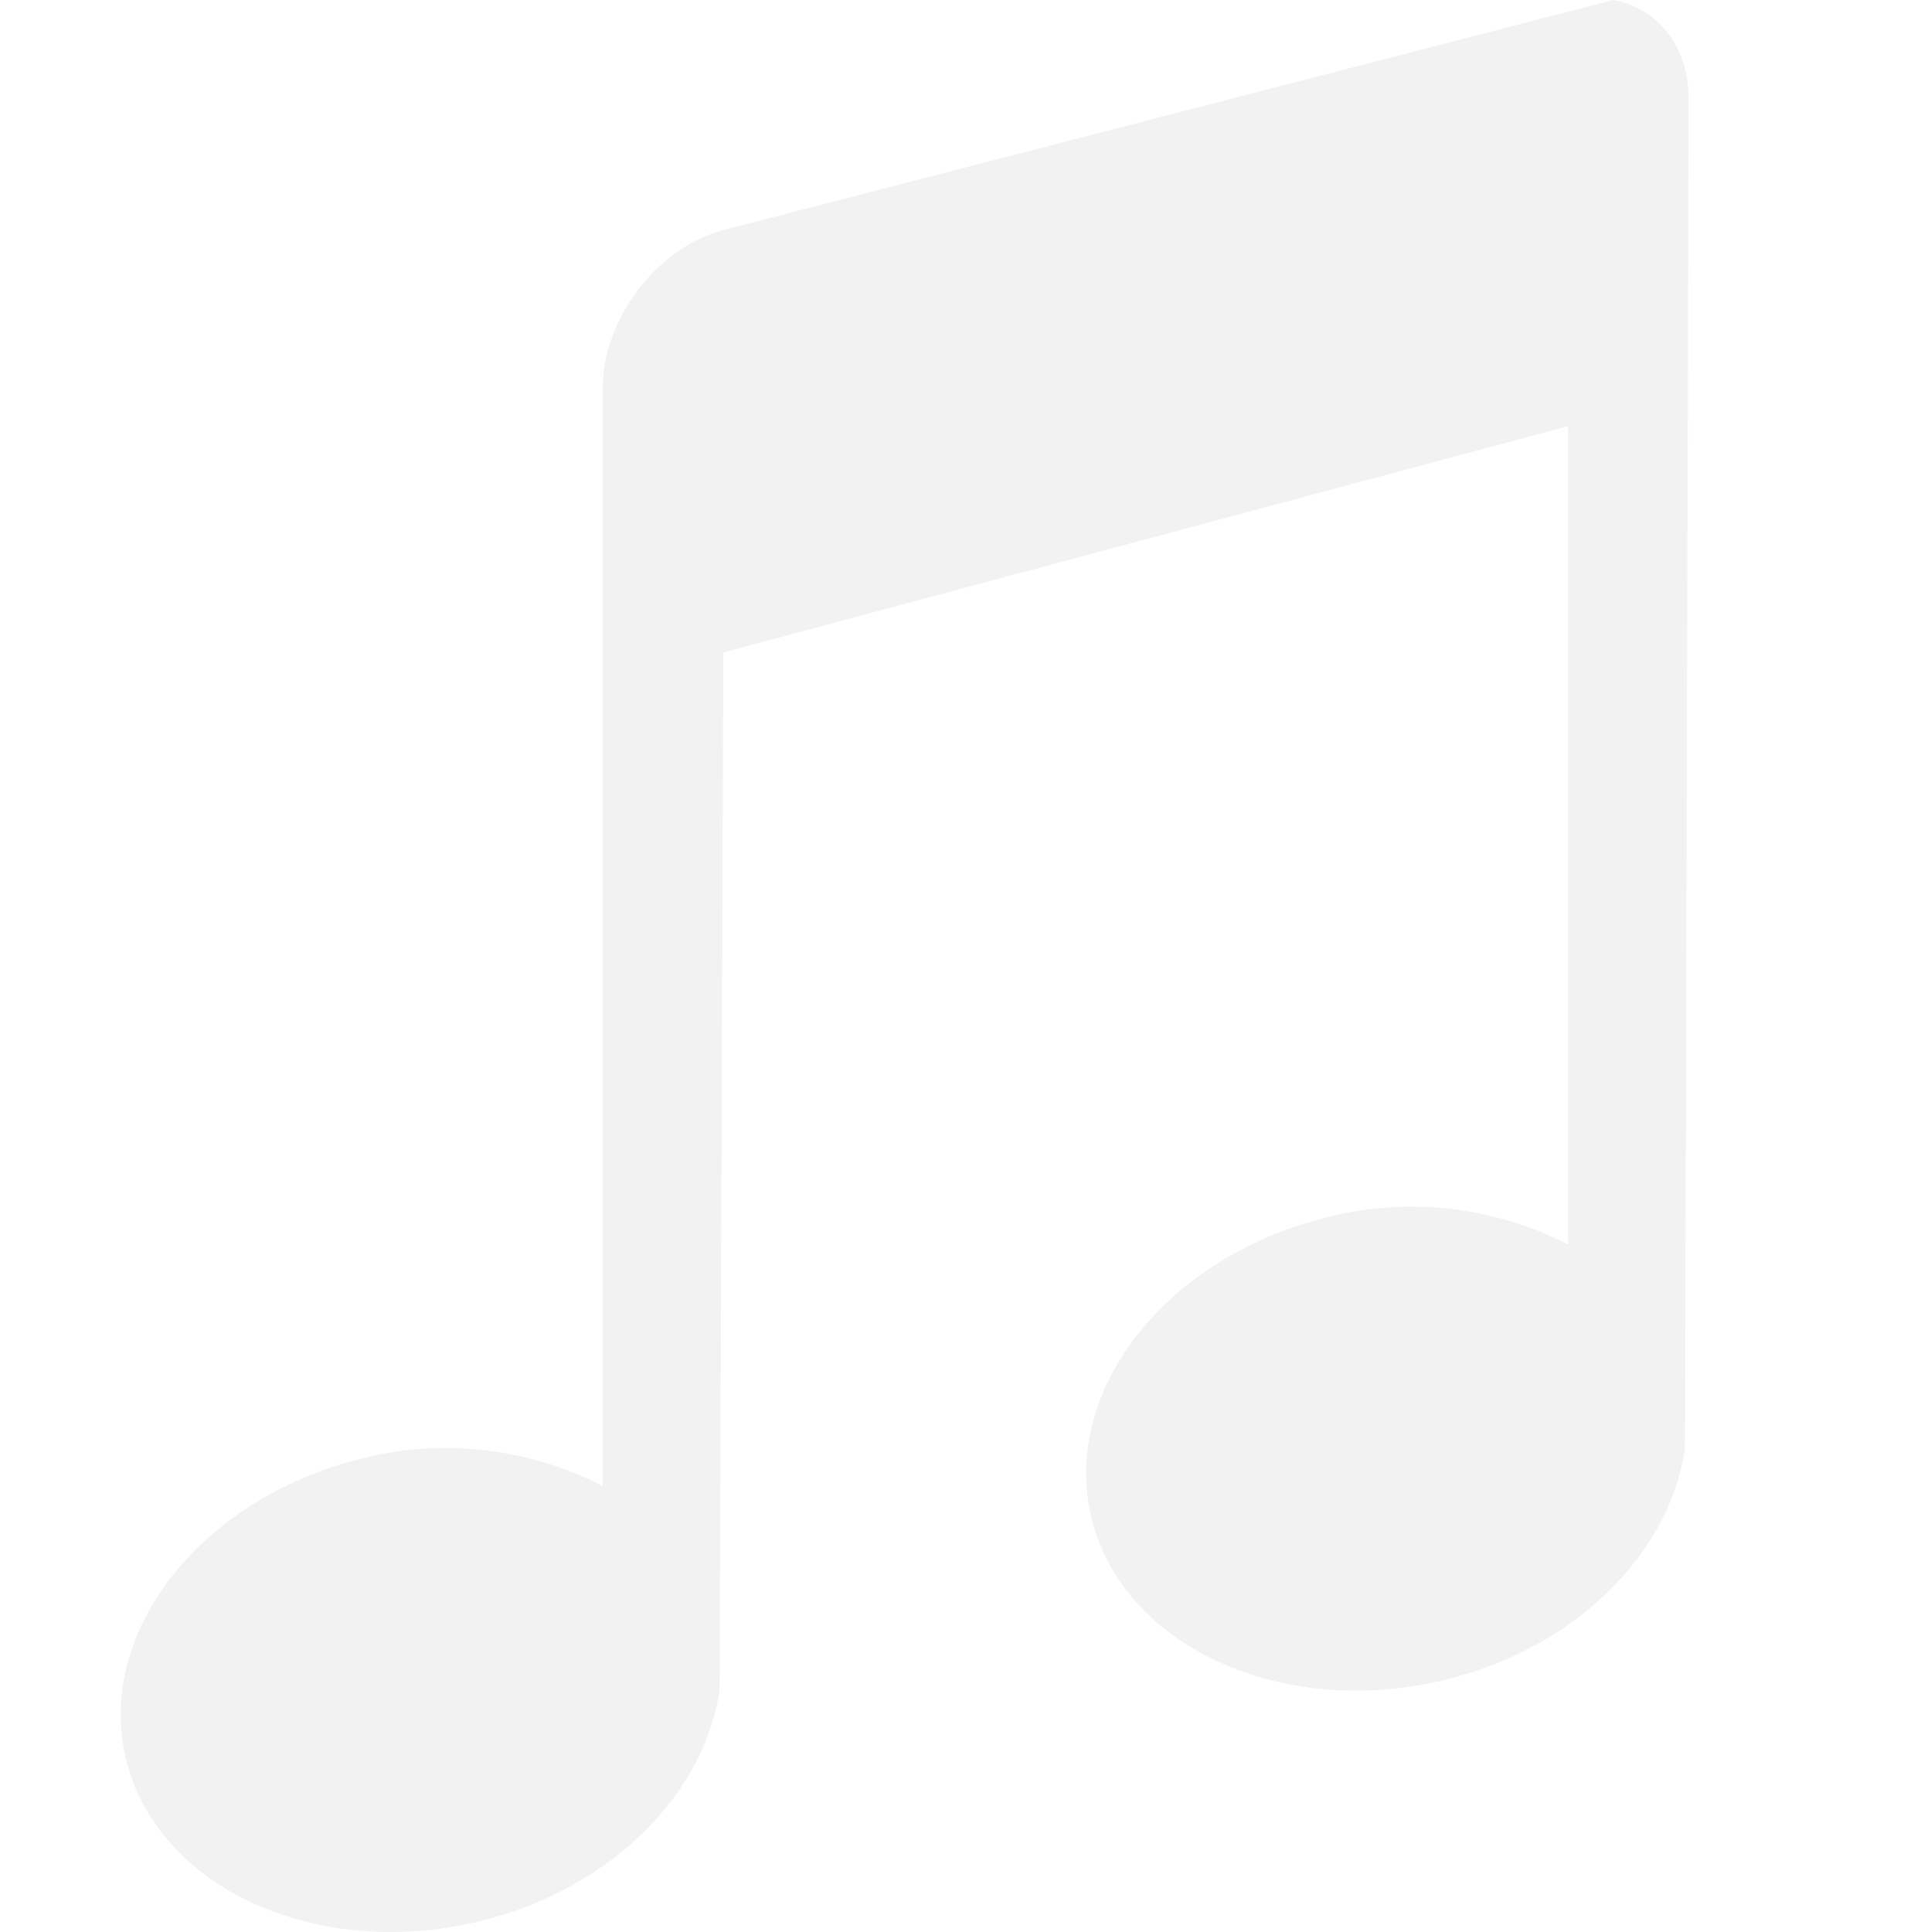
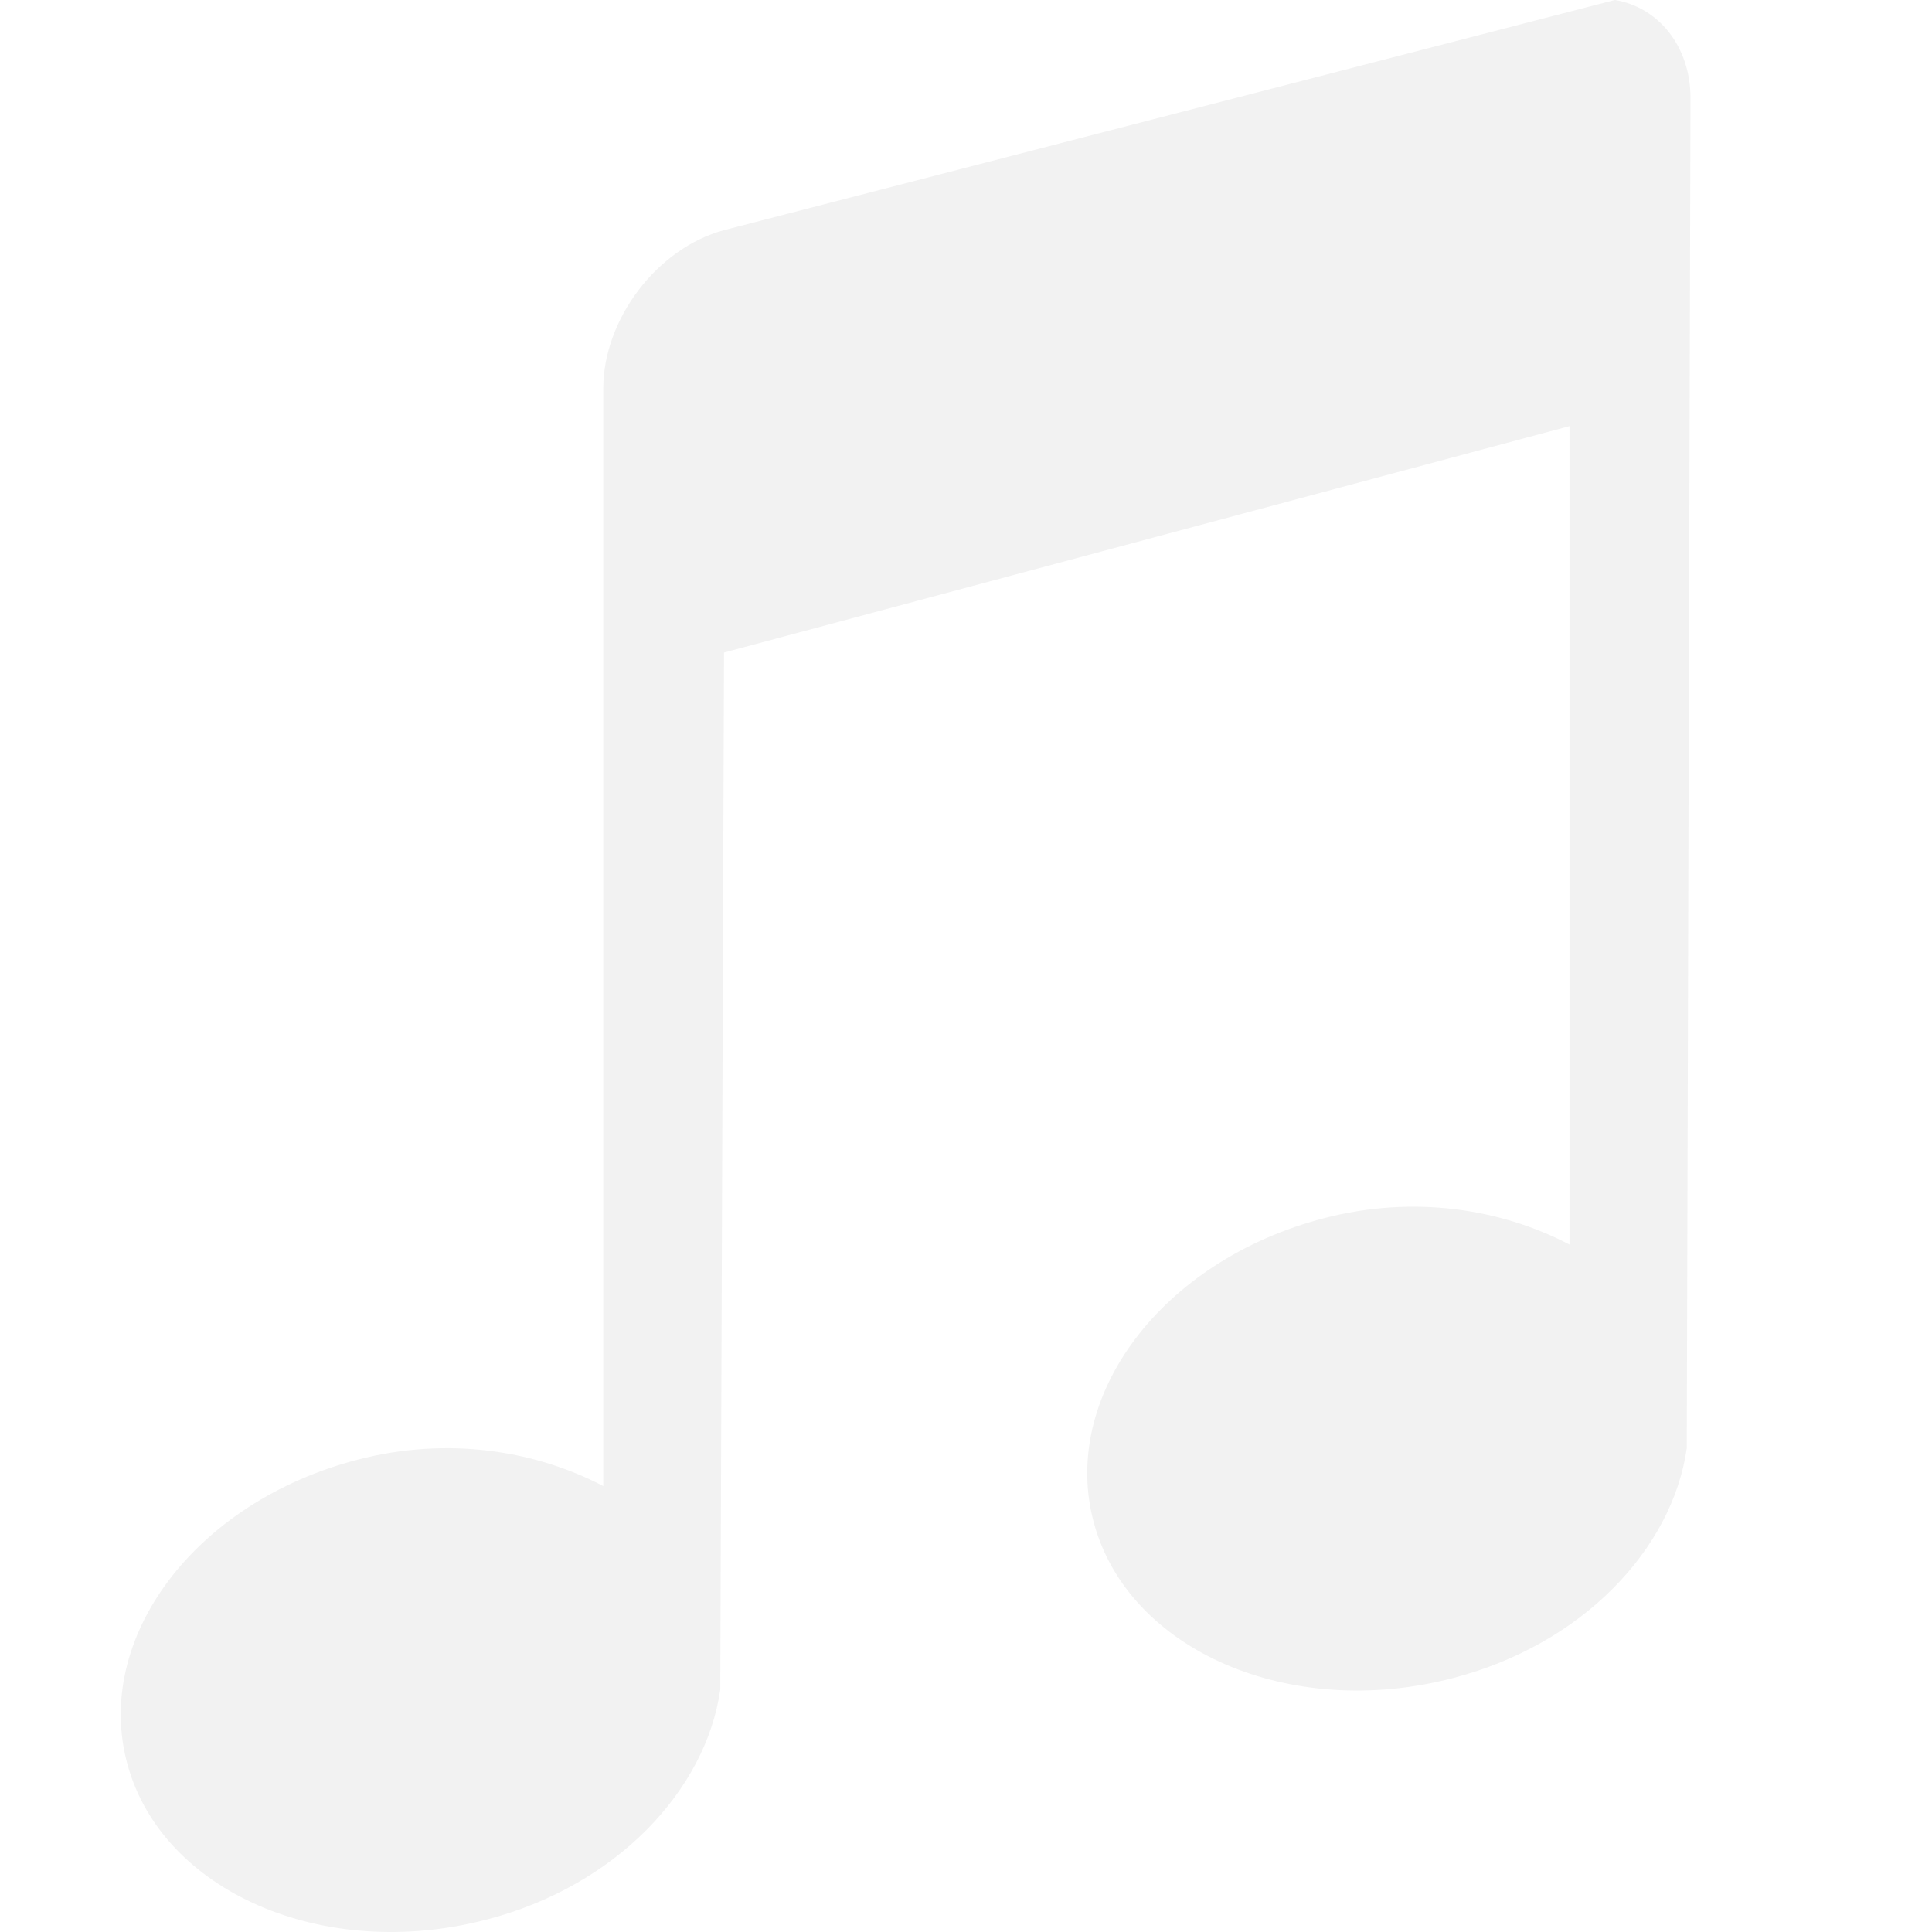
- <svg xmlns="http://www.w3.org/2000/svg" height="16.008" width="16">
-   <path d="M13.37 0L5.994 1.906c-.554.149-1 .74-1 1.313v9.094a2.84 2.84 0 0 0-2.03-.22c-1.35.351-2.196 1.485-1.907 2.532.29 1.047 1.619 1.632 2.969 1.281 1.076-.28 1.819-1.071 1.937-1.906l.031-8.594 7-1.875v6.781a2.84 2.84 0 0 0-2.031-.218c-1.35.35-2.196 1.484-1.906 2.531.289 1.047 1.619 1.632 2.968 1.281 1.077-.28 1.82-1.071 1.938-1.906l.03-11.188c0-.43-.265-.751-.624-.812z" fill="#f2f2f2" overflow="visible" style="marker:none" color="#bebebe" />
+ <svg xmlns="http://www.w3.org/2000/svg" width="16" height="16" version="1.1" id="svg1">
+   <defs id="defs1">
+     <style id="current-color-scheme" type="text/css">
+         .ColorScheme-Text { color:#f2f2f2; }
+         .ColorScheme-NeutralText { color:#f67400; }
+         .ColorScheme-PositiveText { color:#37c837; }
+         .ColorScheme-NegativeText { color:#f44336; }
+         .ColorScheme-Highlight { color:#3daee9; }
+      </style>
+   </defs>
+   <path id="path1" style="fill:currentColor" class="ColorScheme-Text" d="M 13.373 0 L 5.996 1.906 C 5.442 2.055 4.996 2.644 4.996 3.217 L 4.996 12.307 C 4.434 12.013 3.711 11.894 2.963 12.088 C 1.613 12.438 0.767 13.571 1.057 14.617 C 1.346 15.664 2.677 16.249 4.027 15.898 C 5.105 15.619 5.846 14.826 5.965 13.992 L 5.996 5.404 L 12.998 3.529 L 12.998 10.307 C 12.436 10.013 11.715 9.894 10.967 10.088 C 9.616 10.438 8.771 11.573 9.061 12.619 C 9.35 13.666 10.679 14.249 12.029 13.898 C 13.107 13.619 13.85 12.828 13.969 11.994 L 14 0.812 C 14 0.383 13.734 0.06 13.375 0 L 13.373 0 z " />
</svg>
